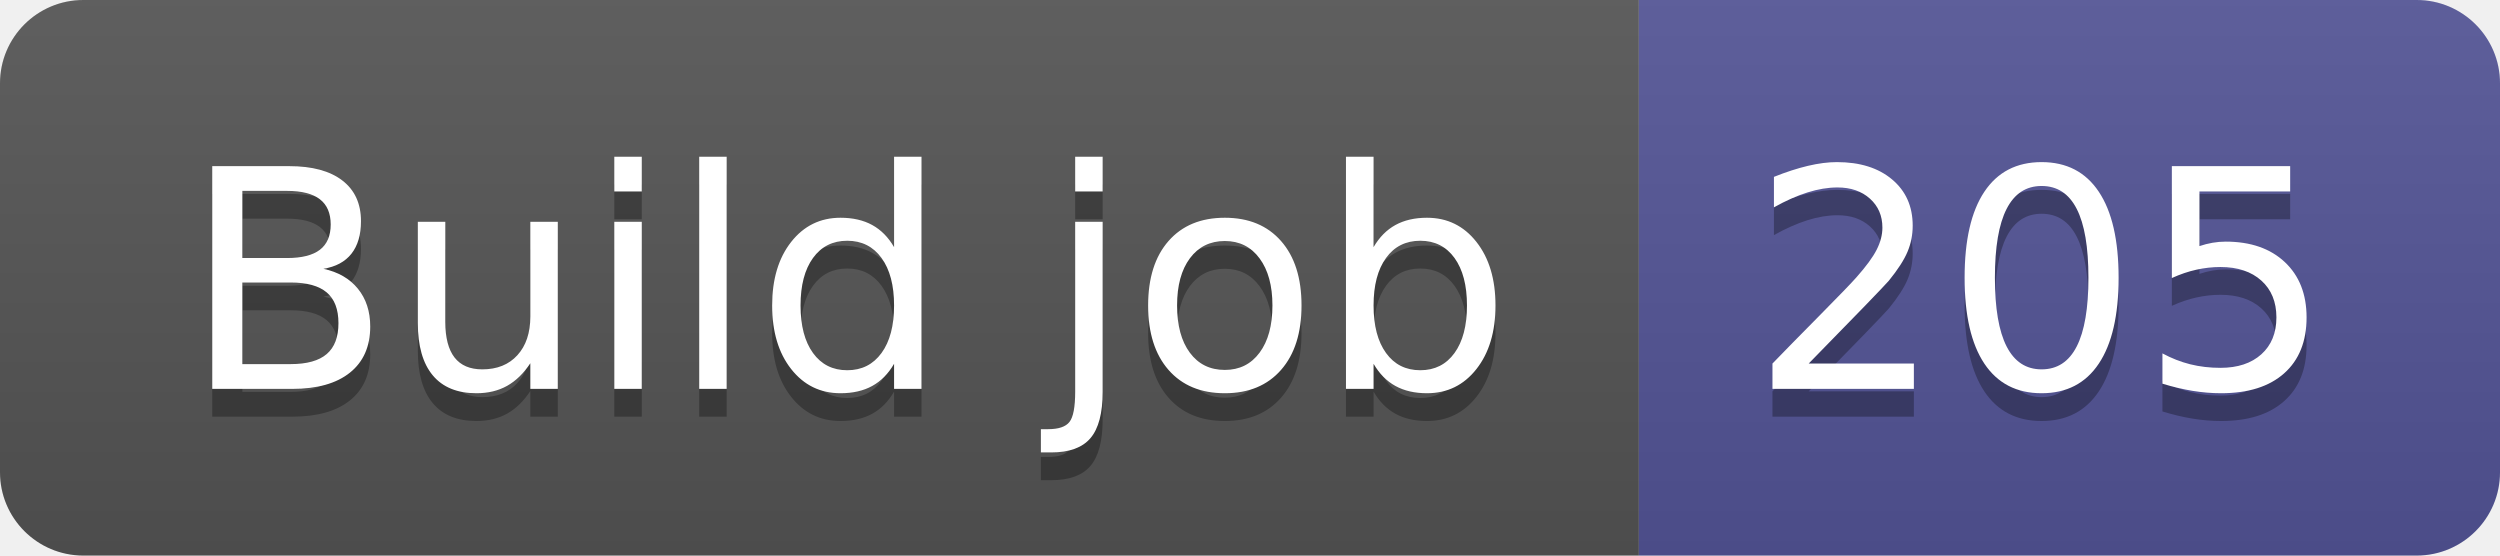
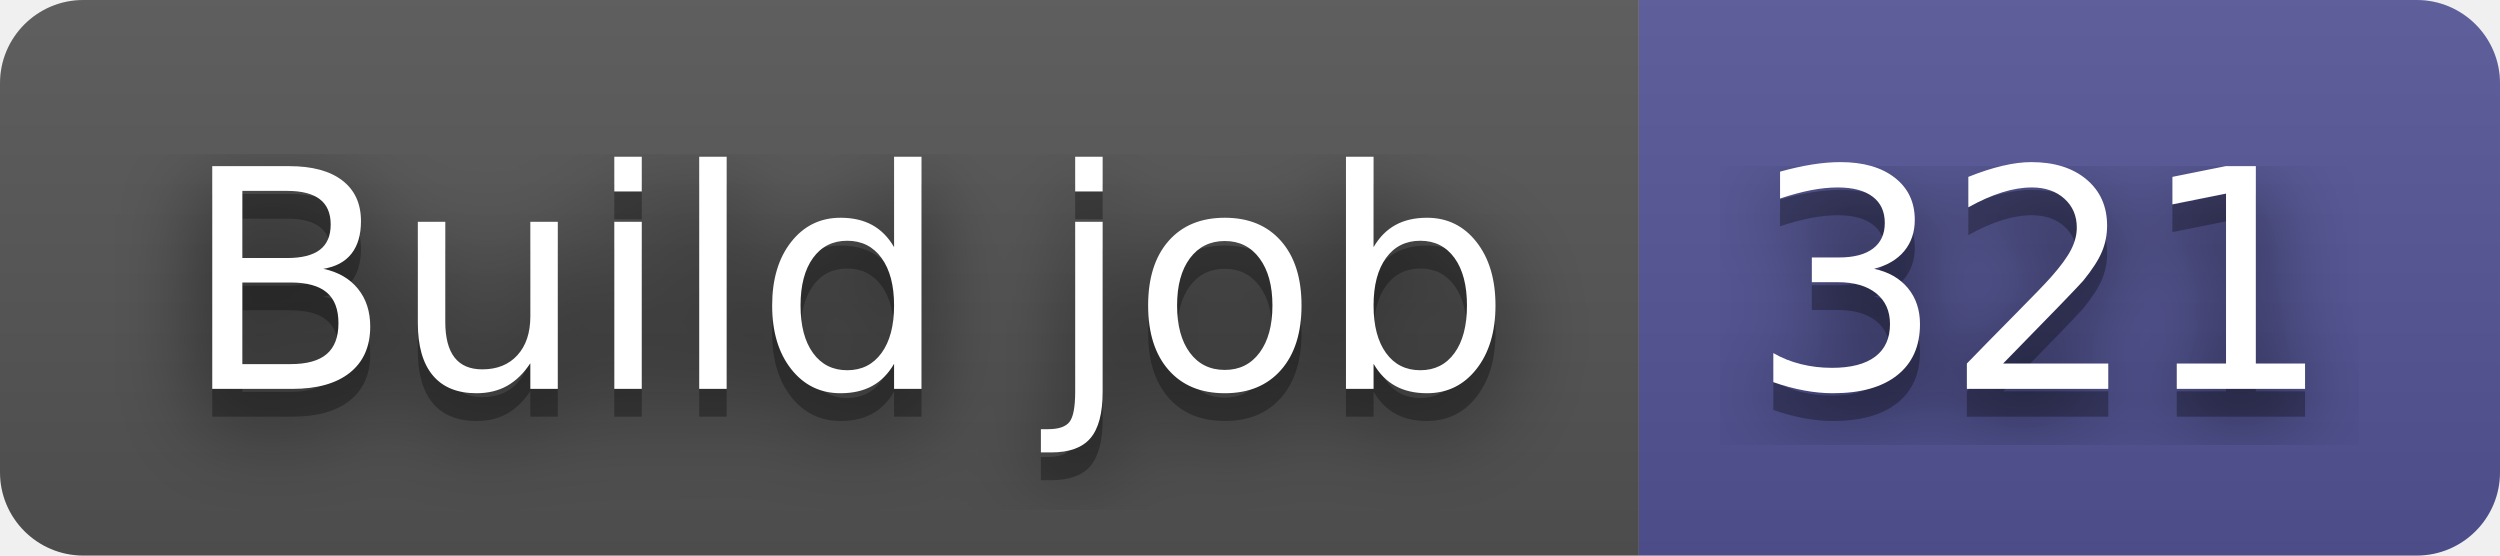
- <svg xmlns="http://www.w3.org/2000/svg" width="90" height="20" role="img" aria-label="Build job: 205">
+ <svg xmlns="http://www.w3.org/2000/svg" width="90" height="20" role="img" aria-label="Build job: 321">
+   <filter id="blur">
+     <feGaussianBlur stdDeviation="16" />
+   </filter>
  <linearGradient id="s" x2="0" y2="100%">
    <stop offset="0" stop-color="#bbb" stop-opacity=".1" />
    <stop offset="1" stop-opacity=".1" />
  </linearGradient>
  <clipPath id="r">
-     <rect width="90" height="20" rx="3" fill="#fff" />
+     <rect width="90" height="20" rx="3" />
  </clipPath>
  <g clip-path="url(#r)">
    <rect width="59" height="20" fill="#555" />
    <rect x="59" width="31" height="20" fill="#535597" />
    <rect width="90" height="20" fill="url(#s)" />
  </g>
  <g fill="#fff" text-anchor="middle" font-family="Verdana,Geneva,DejaVu Sans,sans-serif" text-rendering="geometricPrecision" font-size="110">
-     <text aria-hidden="true" x="305" y="150" fill="#010101" fill-opacity=".3" transform="scale(.1)" textLength="490">Build job</text>
-     <text x="305" y="140" transform="scale(.1)" fill="#fff" textLength="490">Build job</text>
-     <text aria-hidden="true" x="735" y="150" fill="#010101" fill-opacity=".3" transform="scale(.1)" textLength="210">205</text>
-     <text x="735" y="140" transform="scale(.1)" fill="#fff" textLength="210">205</text>
+     <g transform="scale(.1)">
+       <g aria-hidden="true" fill="#010101">
+         <text x="305" y="150" fill-opacity=".8" filter="url(#blur)" textLength="490">Build job</text>
+         <text x="305" y="150" fill-opacity=".3" textLength="490">Build job</text>
+       </g>
+       <text x="305" y="140" textLength="490">Build job</text>
+     </g>
+     <g transform="scale(.1)">
+       <g aria-hidden="true" fill="#010101">
+         <text x="735" y="150" fill-opacity=".8" filter="url(#blur)" textLength="210">321</text>
+         <text x="735" y="150" fill-opacity=".3" textLength="210">321</text>
+       </g>
+       <text x="735" y="140" textLength="210">321</text>
+     </g>
  </g>
</svg>
